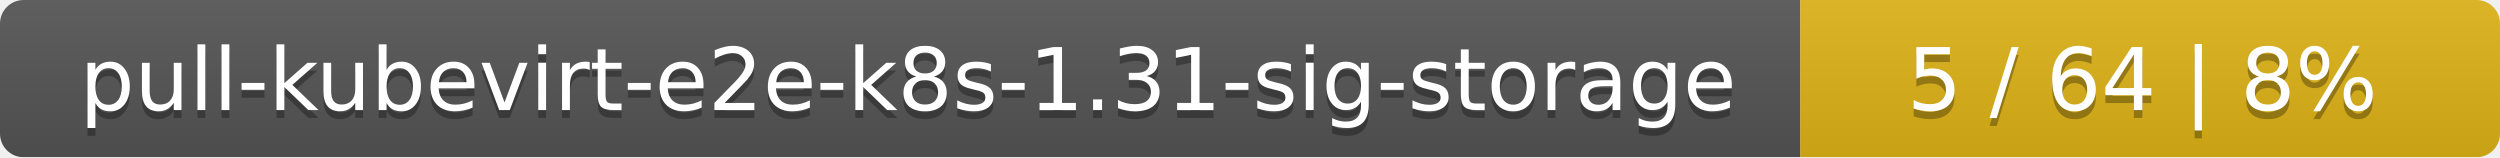
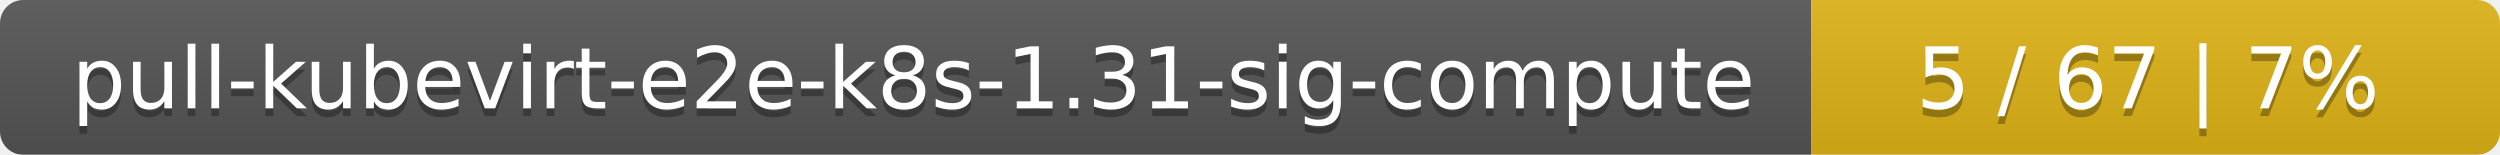
- <svg xmlns="http://www.w3.org/2000/svg" width="318" height="20">
+ <svg xmlns="http://www.w3.org/2000/svg" width="323" height="20">
  <linearGradient id="smooth" x2="0" y2="100%">
    <stop offset="0" stop-color="#bbb" stop-opacity=".1" />
    <stop offset="1" stop-opacity=".1" />
  </linearGradient>
  <mask id="round">
-     <rect width="318" height="20" rx="3" fill="#fff" />
+     <rect width="323" height="20" rx="3" fill="#fff" />
  </mask>
  <g mask="url(#round)">
-     <rect width="229" height="20" fill="#555" />
-     <rect x="229" width="89" height="20" fill="#dfb317" />
-     <rect width="318" height="20" fill="url(#smooth)" />
+     <rect width="234" height="20" fill="#555" />
+     <rect x="234" width="89" height="20" fill="#dfb317" />
+     <rect width="323" height="20" fill="url(#smooth)" />
  </g>
  <g fill="#fff" text-anchor="middle" font-family="DejaVu Sans,Verdana,Geneva,sans-serif" font-size="11">
-     <text x="115.5" y="15" fill="#010101" fill-opacity=".3">pull-kubevirt-e2e-k8s-1.31-sig-storage</text>
-     <text x="115.5" y="14">pull-kubevirt-e2e-k8s-1.31-sig-storage</text>
-     <text x="272.5" y="15" fill="#010101" fill-opacity=".3">5 / 64    |    8%</text>
-     <text x="272.5" y="14">5 / 64    |    8%</text>
+     <text x="118" y="15" fill="#010101" fill-opacity=".3">pull-kubevirt-e2e-k8s-1.31-sig-compute</text>
+     <text x="118" y="14">pull-kubevirt-e2e-k8s-1.31-sig-compute</text>
+     <text x="277.5" y="15" fill="#010101" fill-opacity=".3">5 / 67    |    7%</text>
+     <text x="277.5" y="14">5 / 67    |    7%</text>
  </g>
</svg>
